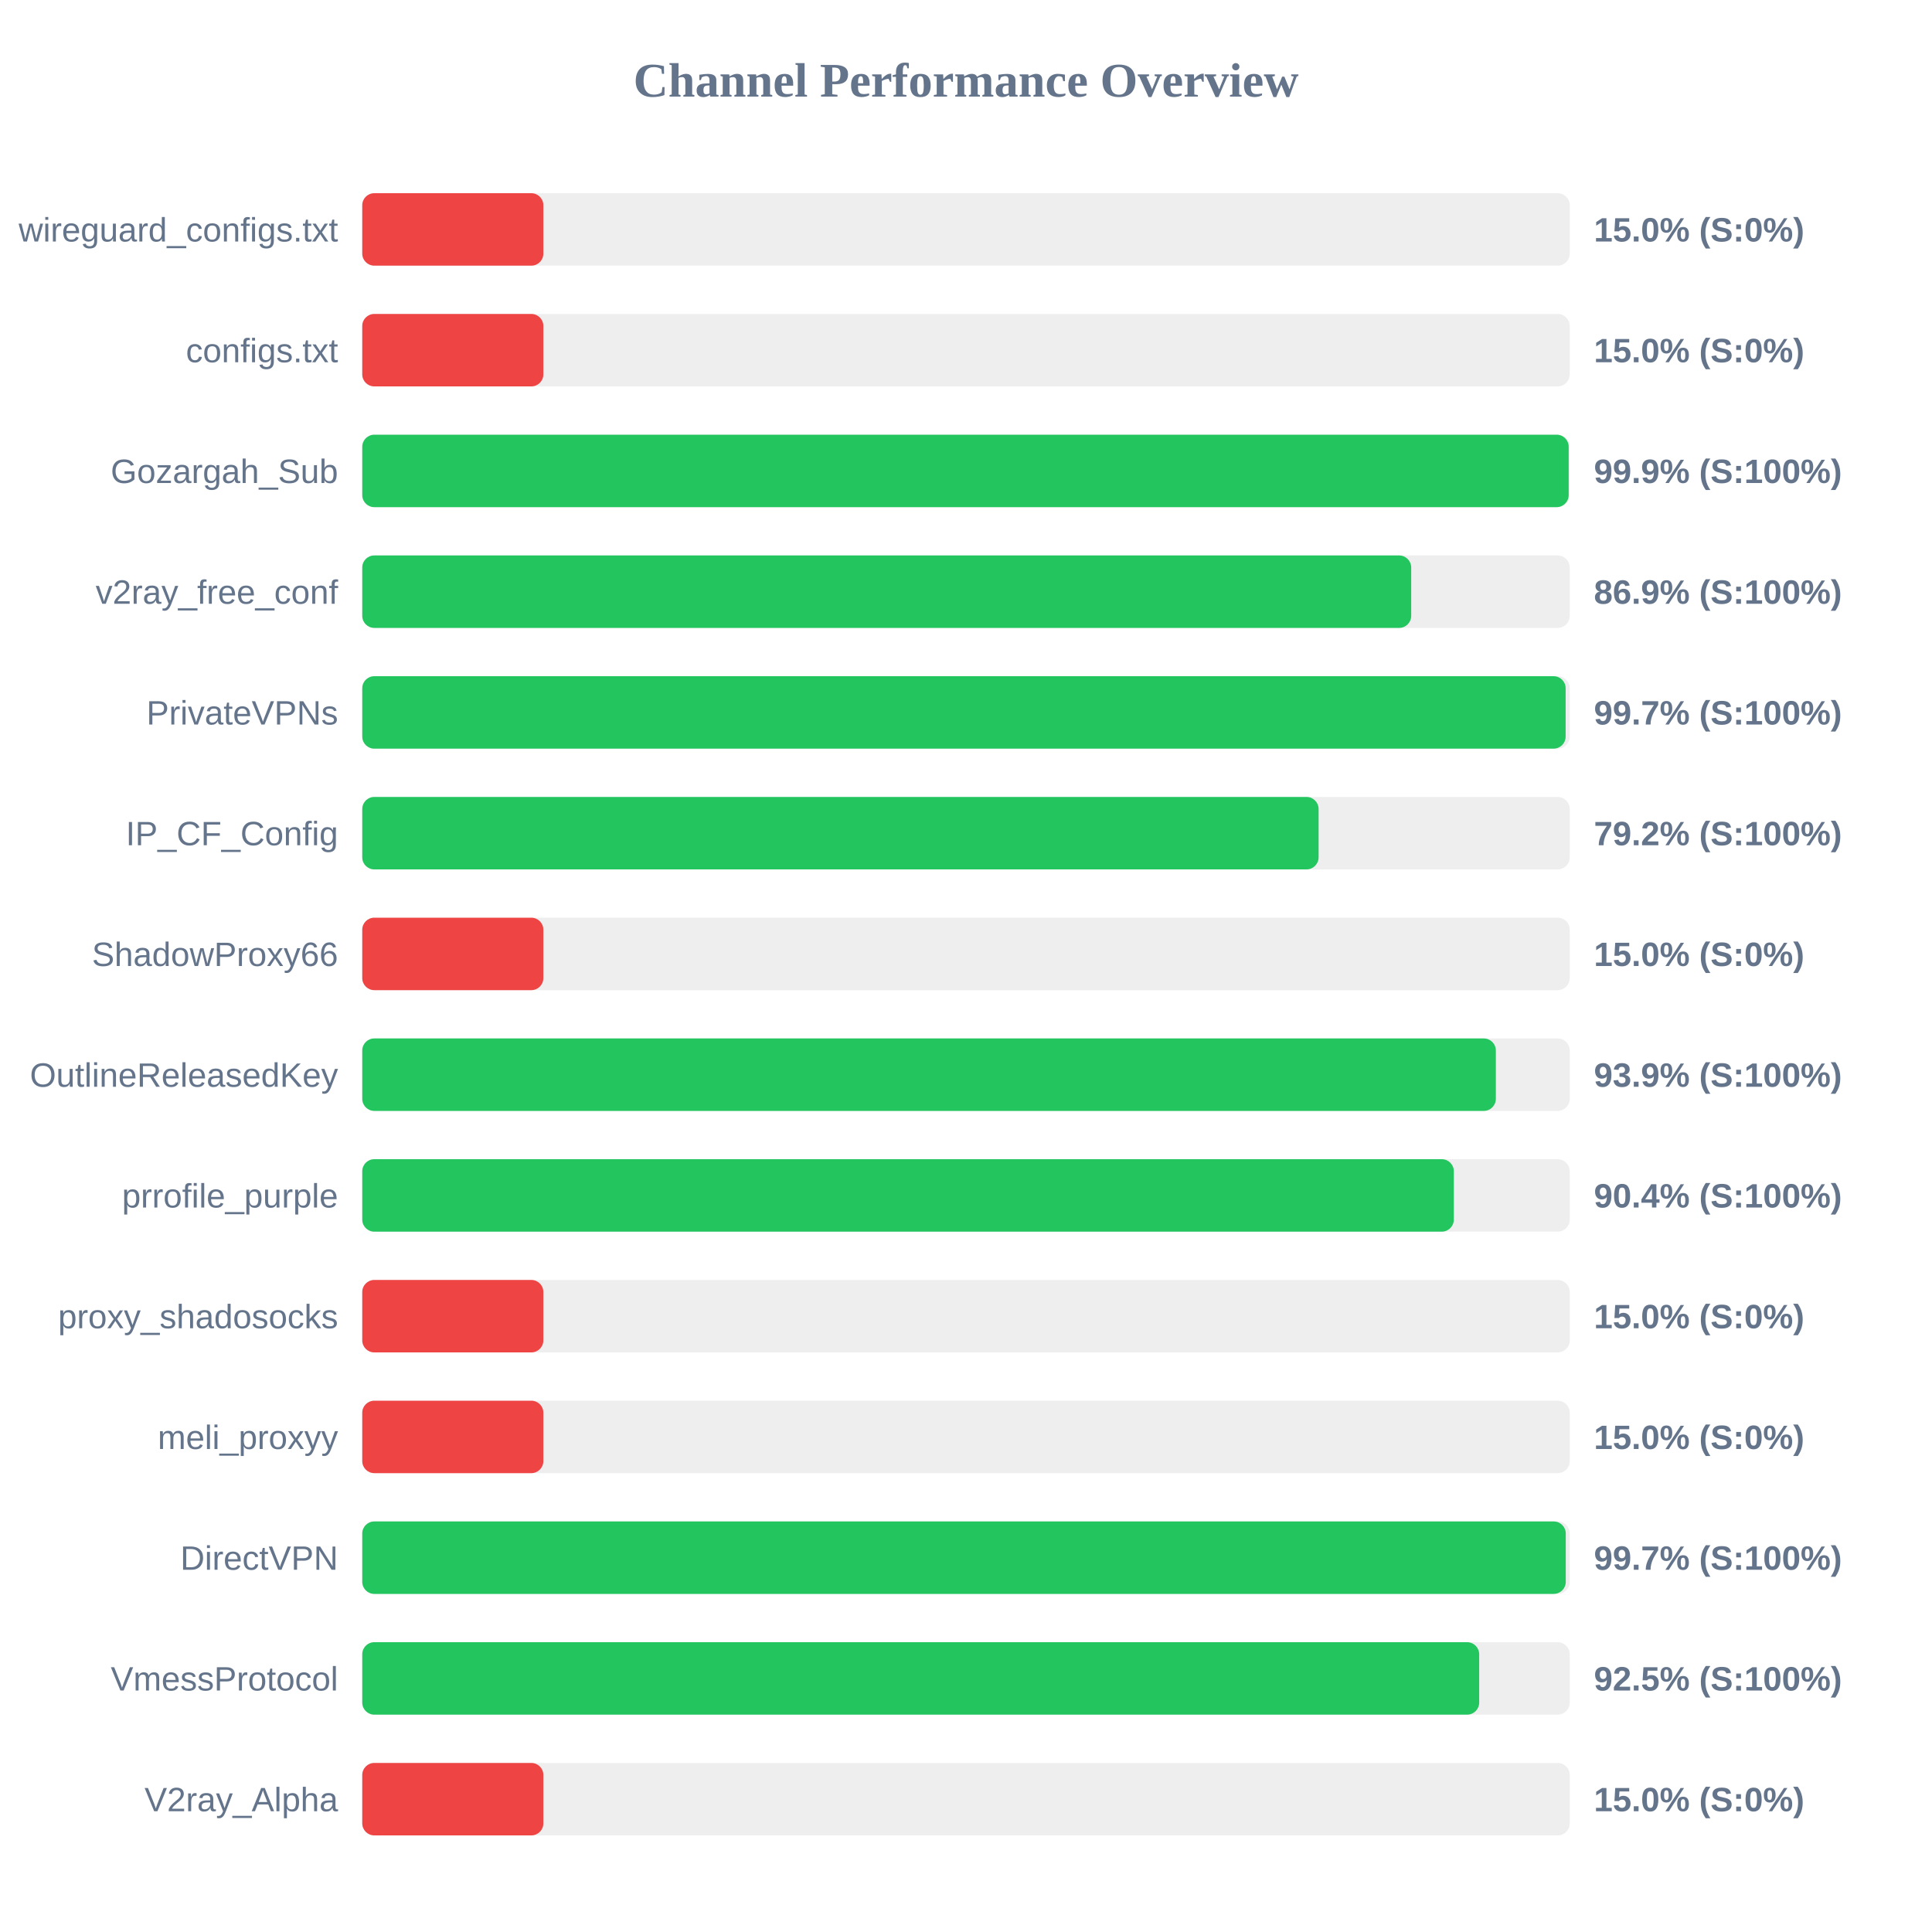
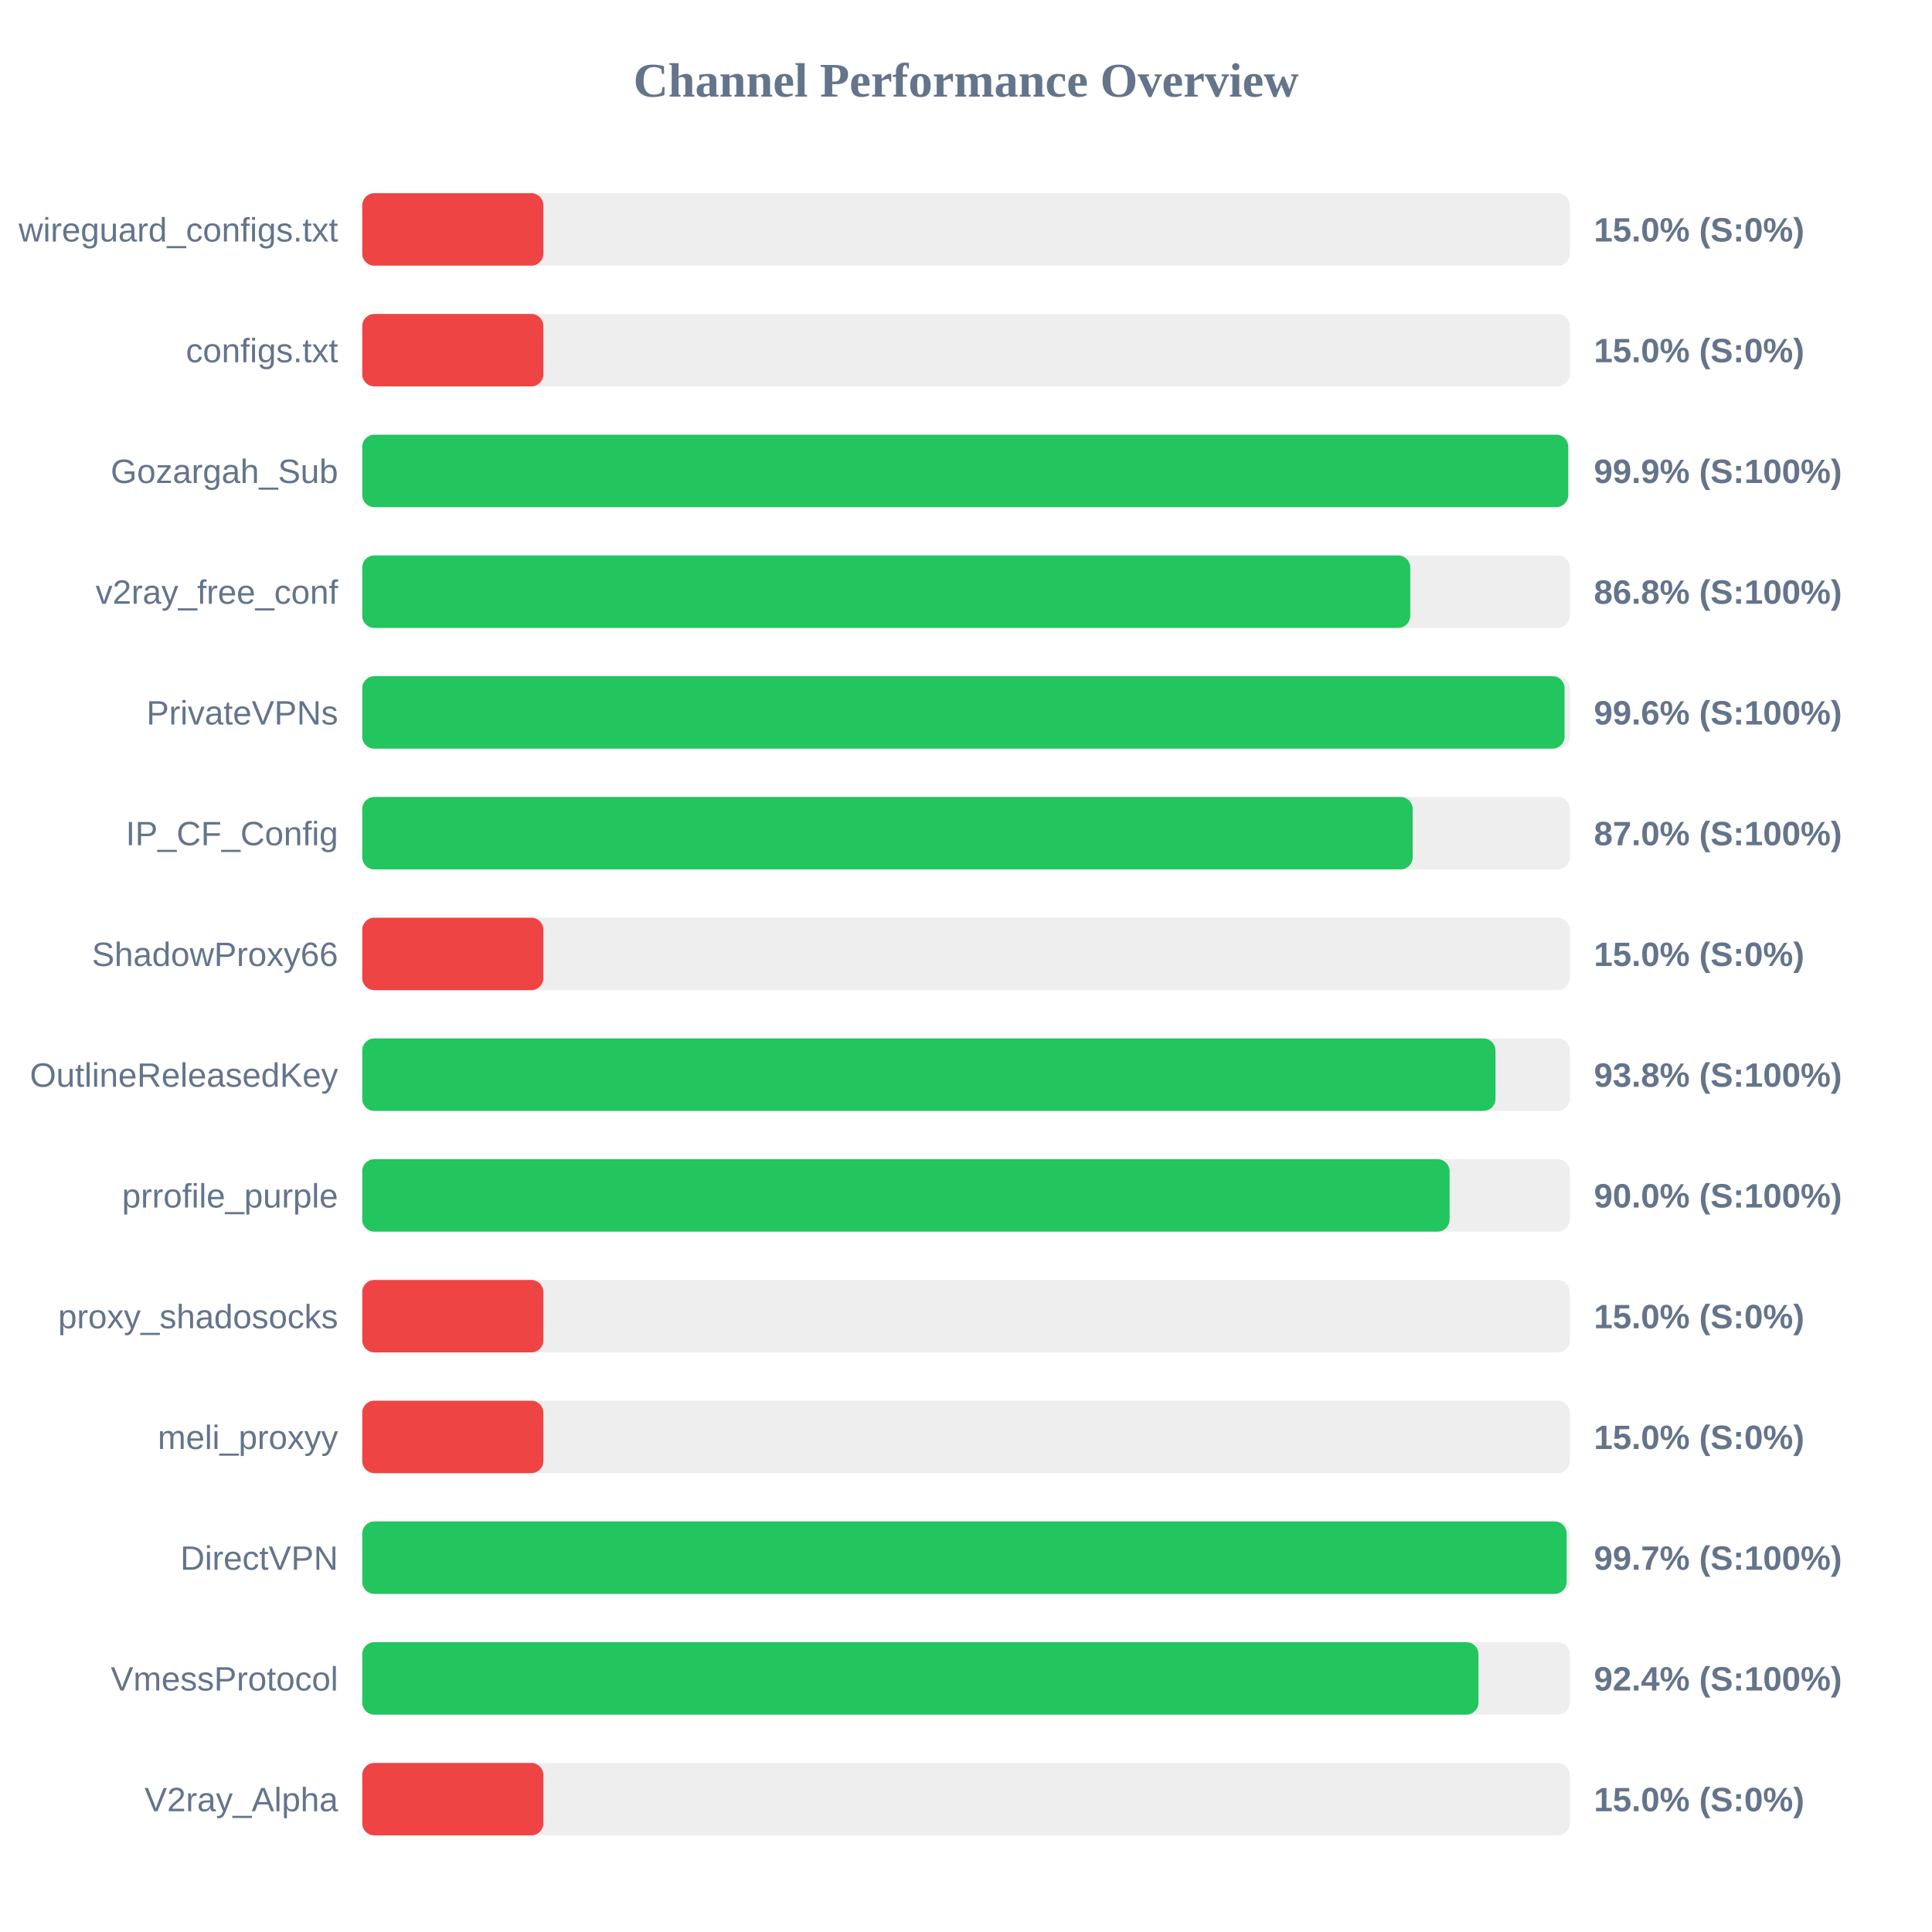
<svg xmlns="http://www.w3.org/2000/svg" width="800" height="800" version="1.1">
  <style>
        .row { font: 14px Arial; fill: #64748b; }
        .score { font: bold 14px Arial; fill: #64748b; }
    </style>
  <text x="400" y="40" text-anchor="middle" font-size="20px" font-weight="bold" fill="#64748b">Channel Performance Overview</text>
  <rect x="150" y="80" width="500" height="30" fill="#eee" rx="5" />
  <rect x="150" y="80" width="75.0" height="30" fill="#ef4444" rx="5" />
  <text x="140" y="100" text-anchor="end" class="row">wireguard_configs.txt</text>
  <text x="660" y="100" text-anchor="start" class="score">15.0% (S:0%)</text>
  <rect x="150" y="130" width="500" height="30" fill="#eee" rx="5" />
  <rect x="150" y="130" width="75.0" height="30" fill="#ef4444" rx="5" />
  <text x="140" y="150" text-anchor="end" class="row">configs.txt</text>
  <text x="660" y="150" text-anchor="start" class="score">15.0% (S:0%)</text>
  <rect x="150" y="180" width="500" height="30" fill="#eee" rx="5" />
-   <rect x="150" y="180" width="499.55" height="30" fill="#22c55e" rx="5" />
+   <rect x="150" y="180" width="499.35" height="30" fill="#22c55e" rx="5" />
  <text x="140" y="200" text-anchor="end" class="row">Gozargah_Sub</text>
  <text x="660" y="200" text-anchor="start" class="score">99.9% (S:100%)</text>
  <rect x="150" y="230" width="500" height="30" fill="#eee" rx="5" />
-   <rect x="150" y="230" width="434.35" height="30" fill="#22c55e" rx="5" />
+   <rect x="150" y="230" width="433.95" height="30" fill="#22c55e" rx="5" />
  <text x="140" y="250" text-anchor="end" class="row">v2ray_free_conf</text>
-   <text x="660" y="250" text-anchor="start" class="score">86.9% (S:100%)</text>
+   <text x="660" y="250" text-anchor="start" class="score">86.8% (S:100%)</text>
  <rect x="150" y="280" width="500" height="30" fill="#eee" rx="5" />
-   <rect x="150" y="280" width="498.3" height="30" fill="#22c55e" rx="5" />
+   <rect x="150" y="280" width="497.85" height="30" fill="#22c55e" rx="5" />
  <text x="140" y="300" text-anchor="end" class="row">PrivateVPNs</text>
-   <text x="660" y="300" text-anchor="start" class="score">99.7% (S:100%)</text>
+   <text x="660" y="300" text-anchor="start" class="score">99.6% (S:100%)</text>
  <rect x="150" y="330" width="500" height="30" fill="#eee" rx="5" />
-   <rect x="150" y="330" width="396.0" height="30" fill="#22c55e" rx="5" />
+   <rect x="150" y="330" width="434.95" height="30" fill="#22c55e" rx="5" />
  <text x="140" y="350" text-anchor="end" class="row">IP_CF_Config</text>
-   <text x="660" y="350" text-anchor="start" class="score">79.2% (S:100%)</text>
+   <text x="660" y="350" text-anchor="start" class="score">87.0% (S:100%)</text>
  <rect x="150" y="380" width="500" height="30" fill="#eee" rx="5" />
  <rect x="150" y="380" width="75.0" height="30" fill="#ef4444" rx="5" />
  <text x="140" y="400" text-anchor="end" class="row">ShadowProxy66</text>
  <text x="660" y="400" text-anchor="start" class="score">15.0% (S:0%)</text>
  <rect x="150" y="430" width="500" height="30" fill="#eee" rx="5" />
-   <rect x="150" y="430" width="469.4" height="30" fill="#22c55e" rx="5" />
+   <rect x="150" y="430" width="469.25" height="30" fill="#22c55e" rx="5" />
  <text x="140" y="450" text-anchor="end" class="row">OutlineReleasedKey</text>
-   <text x="660" y="450" text-anchor="start" class="score">93.9% (S:100%)</text>
+   <text x="660" y="450" text-anchor="start" class="score">93.8% (S:100%)</text>
  <rect x="150" y="480" width="500" height="30" fill="#eee" rx="5" />
-   <rect x="150" y="480" width="452.0" height="30" fill="#22c55e" rx="5" />
+   <rect x="150" y="480" width="450.25" height="30" fill="#22c55e" rx="5" />
  <text x="140" y="500" text-anchor="end" class="row">prrofile_purple</text>
-   <text x="660" y="500" text-anchor="start" class="score">90.4% (S:100%)</text>
+   <text x="660" y="500" text-anchor="start" class="score">90.0% (S:100%)</text>
  <rect x="150" y="530" width="500" height="30" fill="#eee" rx="5" />
  <rect x="150" y="530" width="75.0" height="30" fill="#ef4444" rx="5" />
  <text x="140" y="550" text-anchor="end" class="row">proxy_shadosocks</text>
  <text x="660" y="550" text-anchor="start" class="score">15.0% (S:0%)</text>
  <rect x="150" y="580" width="500" height="30" fill="#eee" rx="5" />
  <rect x="150" y="580" width="75.0" height="30" fill="#ef4444" rx="5" />
  <text x="140" y="600" text-anchor="end" class="row">meli_proxyy</text>
  <text x="660" y="600" text-anchor="start" class="score">15.0% (S:0%)</text>
  <rect x="150" y="630" width="500" height="30" fill="#eee" rx="5" />
-   <rect x="150" y="630" width="498.35" height="30" fill="#22c55e" rx="5" />
+   <rect x="150" y="630" width="498.7" height="30" fill="#22c55e" rx="5" />
  <text x="140" y="650" text-anchor="end" class="row">DirectVPN</text>
  <text x="660" y="650" text-anchor="start" class="score">99.7% (S:100%)</text>
  <rect x="150" y="680" width="500" height="30" fill="#eee" rx="5" />
-   <rect x="150" y="680" width="462.5" height="30" fill="#22c55e" rx="5" />
+   <rect x="150" y="680" width="462.2" height="30" fill="#22c55e" rx="5" />
  <text x="140" y="700" text-anchor="end" class="row">VmessProtocol</text>
-   <text x="660" y="700" text-anchor="start" class="score">92.5% (S:100%)</text>
+   <text x="660" y="700" text-anchor="start" class="score">92.4% (S:100%)</text>
  <rect x="150" y="730" width="500" height="30" fill="#eee" rx="5" />
  <rect x="150" y="730" width="75.0" height="30" fill="#ef4444" rx="5" />
  <text x="140" y="750" text-anchor="end" class="row">V2ray_Alpha</text>
  <text x="660" y="750" text-anchor="start" class="score">15.0% (S:0%)</text>
</svg>
